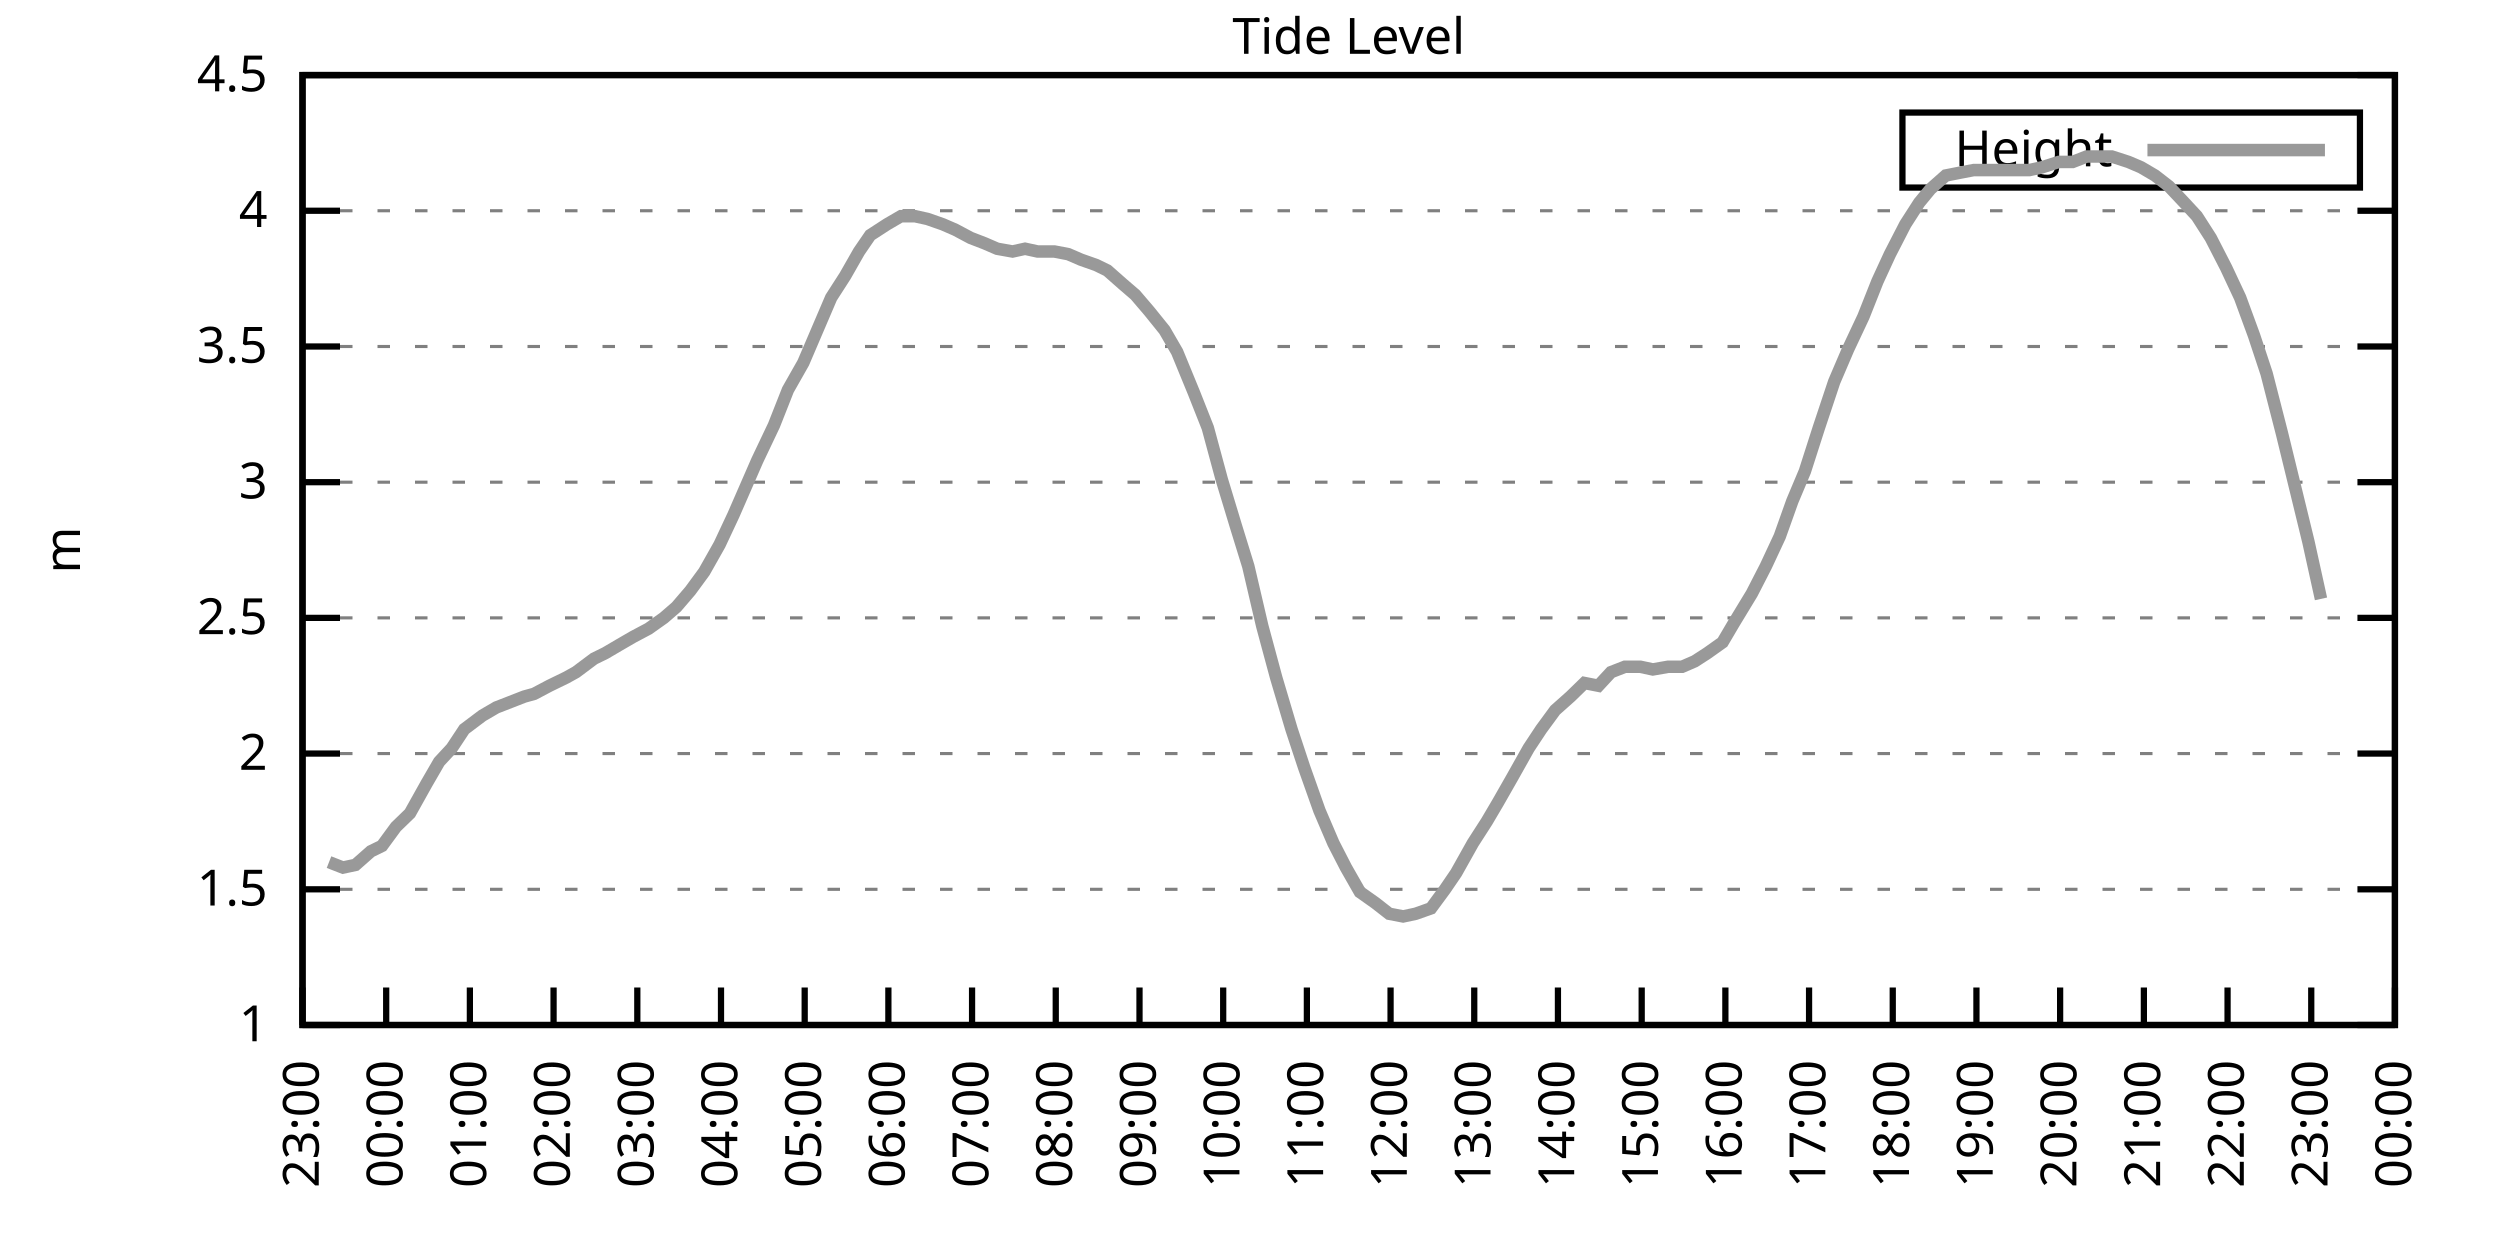
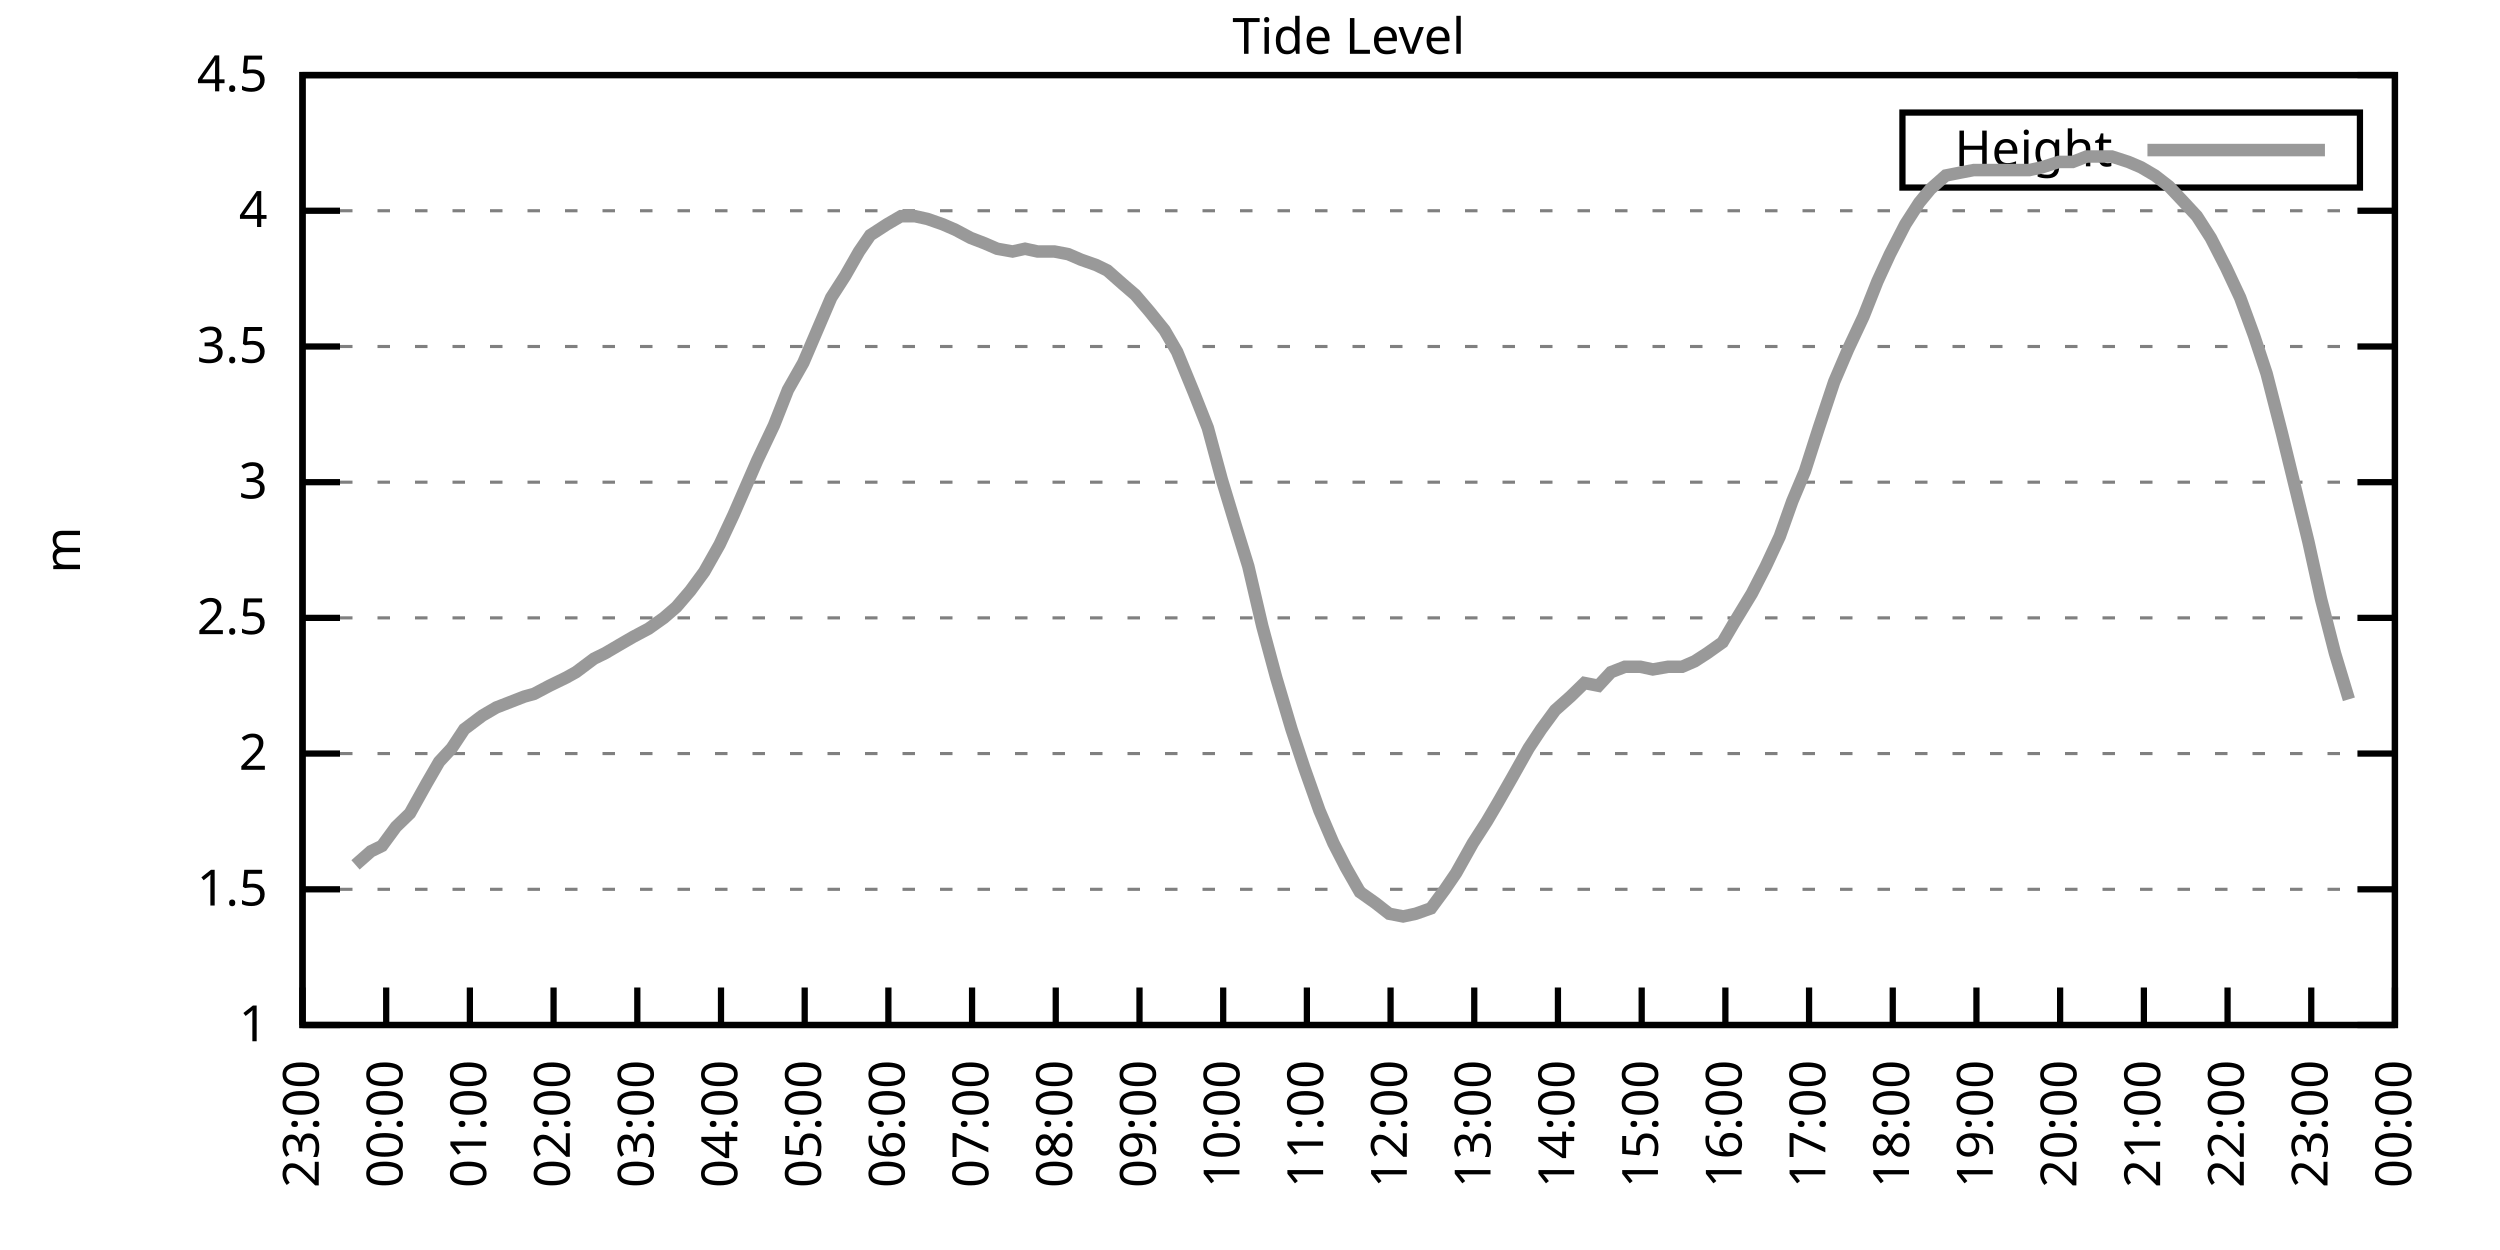
<svg xmlns="http://www.w3.org/2000/svg" xmlns:xlink="http://www.w3.org/1999/xlink" width="400" height="200" viewBox="0 0 400 200">
  <g id="gnuplot_canvas">
    <rect x="0" y="0" width="400" height="200" fill="none" />
    <defs>
      <circle id="gpDot" r="0.5" stroke-width="0.5" stroke="currentColor" />
      <path id="gpPt0" stroke-width="0.333" stroke="currentColor" d="M-1,0 h2 M0,-1 v2" />
      <path id="gpPt1" stroke-width="0.333" stroke="currentColor" d="M-1,-1 L1,1 M1,-1 L-1,1" />
      <path id="gpPt2" stroke-width="0.333" stroke="currentColor" d="M-1,0 L1,0 M0,-1 L0,1 M-1,-1 L1,1 M-1,1 L1,-1" />
      <rect id="gpPt3" stroke-width="0.333" stroke="currentColor" x="-1" y="-1" width="2" height="2" />
      <rect id="gpPt4" stroke-width="0.333" stroke="currentColor" fill="currentColor" x="-1" y="-1" width="2" height="2" />
      <circle id="gpPt5" stroke-width="0.333" stroke="currentColor" cx="0" cy="0" r="1" />
      <use xlink:href="#gpPt5" id="gpPt6" fill="currentColor" stroke="none" />
      <path id="gpPt7" stroke-width="0.333" stroke="currentColor" d="M0,-1.33 L-1.33,0.67 L1.33,0.67 z" />
      <use xlink:href="#gpPt7" id="gpPt8" fill="currentColor" stroke="none" />
      <use xlink:href="#gpPt7" id="gpPt9" stroke="currentColor" transform="rotate(180)" />
      <use xlink:href="#gpPt9" id="gpPt10" fill="currentColor" stroke="none" />
      <use xlink:href="#gpPt3" id="gpPt11" stroke="currentColor" transform="rotate(45)" />
      <use xlink:href="#gpPt11" id="gpPt12" fill="currentColor" stroke="none" />
      <path id="gpPt13" stroke-width="0.333" stroke="currentColor" d="M0,1.330 L1.265,0.411 L0.782,-1.067 L-0.782,-1.076 L-1.265,0.411 z" />
      <use xlink:href="#gpPt13" id="gpPt14" fill="currentColor" stroke="none" />
      <filter id="textbox" filterUnits="objectBoundingBox" x="0" y="0" height="1" width="1">
        <feFlood flood-color="white" flood-opacity="1" result="bgnd" />
        <feComposite in="SourceGraphic" in2="bgnd" operator="atop" />
      </filter>
      <filter id="greybox" filterUnits="objectBoundingBox" x="0" y="0" height="1" width="1">
        <feFlood flood-color="lightgrey" flood-opacity="1" result="grey" />
        <feComposite in="SourceGraphic" in2="grey" operator="atop" />
      </filter>
    </defs>
    <g fill="none" color="white" stroke="currentColor" stroke-width="1.00" stroke-linecap="butt" stroke-linejoin="miter">
</g>
    <g fill="none" color="black" stroke="currentColor" stroke-width="1.00" stroke-linecap="butt" stroke-linejoin="miter">
      <g stroke="none" shape-rendering="crispEdges">
        <polygon fill="rgb(255, 255, 255)" points="48.40,164.00 383.18,164.00 383.18,12.02 48.40,12.02 " />
      </g>
    </g>
    <g fill="none" color="black" stroke="currentColor" stroke-width="1.00" stroke-linecap="butt" stroke-linejoin="miter">
</g>
    <g fill="none" color="black" stroke="black" stroke-width="0.50" stroke-linecap="butt" stroke-linejoin="miter">
</g>
    <g fill="none" color="gray" stroke="currentColor" stroke-width="0.50" stroke-linecap="butt" stroke-linejoin="miter">
      <path stroke="gray" stroke-dasharray="2,4" class="gridline" d="M48.40,164.00 L383.19,164.00  " />
    </g>
    <g fill="none" color="gray" stroke="gray" stroke-width="1.00" stroke-linecap="butt" stroke-linejoin="miter">
</g>
    <g fill="none" color="black" stroke="currentColor" stroke-width="1.00" stroke-linecap="butt" stroke-linejoin="miter">
      <path stroke="black" d="M48.40,164.00 L54.40,164.00 M383.19,164.00 L377.19,164.00  " />
      <g transform="translate(42.80,166.60)" stroke="none" fill="black" font-family="Sans" font-size="8.00" text-anchor="end">
        <text>
          <tspan font-family="Sans"> 1</tspan>
        </text>
      </g>
    </g>
    <g fill="none" color="black" stroke="currentColor" stroke-width="1.00" stroke-linecap="butt" stroke-linejoin="miter">
</g>
    <g fill="none" color="black" stroke="black" stroke-width="0.50" stroke-linecap="butt" stroke-linejoin="miter">
</g>
    <g fill="none" color="gray" stroke="currentColor" stroke-width="0.50" stroke-linecap="butt" stroke-linejoin="miter">
      <path stroke="gray" stroke-dasharray="2,4" class="gridline" d="M48.40,142.29 L383.19,142.29  " />
    </g>
    <g fill="none" color="gray" stroke="gray" stroke-width="1.00" stroke-linecap="butt" stroke-linejoin="miter">
</g>
    <g fill="none" color="black" stroke="currentColor" stroke-width="1.00" stroke-linecap="butt" stroke-linejoin="miter">
      <path stroke="black" d="M48.40,142.29 L54.40,142.29 M383.19,142.29 L377.19,142.29  " />
      <g transform="translate(42.80,144.89)" stroke="none" fill="black" font-family="Sans" font-size="8.00" text-anchor="end">
        <text>
          <tspan font-family="Sans"> 1.5</tspan>
        </text>
      </g>
    </g>
    <g fill="none" color="black" stroke="currentColor" stroke-width="1.00" stroke-linecap="butt" stroke-linejoin="miter">
</g>
    <g fill="none" color="black" stroke="black" stroke-width="0.50" stroke-linecap="butt" stroke-linejoin="miter">
</g>
    <g fill="none" color="gray" stroke="currentColor" stroke-width="0.50" stroke-linecap="butt" stroke-linejoin="miter">
      <path stroke="gray" stroke-dasharray="2,4" class="gridline" d="M48.40,120.57 L383.19,120.57  " />
    </g>
    <g fill="none" color="gray" stroke="gray" stroke-width="1.00" stroke-linecap="butt" stroke-linejoin="miter">
</g>
    <g fill="none" color="black" stroke="currentColor" stroke-width="1.00" stroke-linecap="butt" stroke-linejoin="miter">
      <path stroke="black" d="M48.40,120.57 L54.40,120.57 M383.19,120.57 L377.19,120.57  " />
      <g transform="translate(42.80,123.17)" stroke="none" fill="black" font-family="Sans" font-size="8.00" text-anchor="end">
        <text>
          <tspan font-family="Sans"> 2</tspan>
        </text>
      </g>
    </g>
    <g fill="none" color="black" stroke="currentColor" stroke-width="1.00" stroke-linecap="butt" stroke-linejoin="miter">
</g>
    <g fill="none" color="black" stroke="black" stroke-width="0.50" stroke-linecap="butt" stroke-linejoin="miter">
</g>
    <g fill="none" color="gray" stroke="currentColor" stroke-width="0.50" stroke-linecap="butt" stroke-linejoin="miter">
      <path stroke="gray" stroke-dasharray="2,4" class="gridline" d="M48.40,98.86 L383.19,98.86  " />
    </g>
    <g fill="none" color="gray" stroke="gray" stroke-width="1.00" stroke-linecap="butt" stroke-linejoin="miter">
</g>
    <g fill="none" color="black" stroke="currentColor" stroke-width="1.00" stroke-linecap="butt" stroke-linejoin="miter">
      <path stroke="black" d="M48.40,98.86 L54.40,98.86 M383.19,98.86 L377.19,98.86  " />
      <g transform="translate(42.80,101.46)" stroke="none" fill="black" font-family="Sans" font-size="8.00" text-anchor="end">
        <text>
          <tspan font-family="Sans"> 2.5</tspan>
        </text>
      </g>
    </g>
    <g fill="none" color="black" stroke="currentColor" stroke-width="1.00" stroke-linecap="butt" stroke-linejoin="miter">
</g>
    <g fill="none" color="black" stroke="black" stroke-width="0.50" stroke-linecap="butt" stroke-linejoin="miter">
</g>
    <g fill="none" color="gray" stroke="currentColor" stroke-width="0.50" stroke-linecap="butt" stroke-linejoin="miter">
      <path stroke="gray" stroke-dasharray="2,4" class="gridline" d="M48.40,77.15 L383.19,77.15  " />
    </g>
    <g fill="none" color="gray" stroke="gray" stroke-width="1.00" stroke-linecap="butt" stroke-linejoin="miter">
</g>
    <g fill="none" color="black" stroke="currentColor" stroke-width="1.00" stroke-linecap="butt" stroke-linejoin="miter">
      <path stroke="black" d="M48.40,77.15 L54.40,77.15 M383.19,77.15 L377.19,77.15  " />
      <g transform="translate(42.80,79.75)" stroke="none" fill="black" font-family="Sans" font-size="8.00" text-anchor="end">
        <text>
          <tspan font-family="Sans"> 3</tspan>
        </text>
      </g>
    </g>
    <g fill="none" color="black" stroke="currentColor" stroke-width="1.00" stroke-linecap="butt" stroke-linejoin="miter">
</g>
    <g fill="none" color="black" stroke="black" stroke-width="0.50" stroke-linecap="butt" stroke-linejoin="miter">
</g>
    <g fill="none" color="gray" stroke="currentColor" stroke-width="0.50" stroke-linecap="butt" stroke-linejoin="miter">
      <path stroke="gray" stroke-dasharray="2,4" class="gridline" d="M48.40,55.44 L383.19,55.44  " />
    </g>
    <g fill="none" color="gray" stroke="gray" stroke-width="1.00" stroke-linecap="butt" stroke-linejoin="miter">
</g>
    <g fill="none" color="black" stroke="currentColor" stroke-width="1.00" stroke-linecap="butt" stroke-linejoin="miter">
      <path stroke="black" d="M48.40,55.44 L54.40,55.44 M383.19,55.44 L377.19,55.44  " />
      <g transform="translate(42.80,58.04)" stroke="none" fill="black" font-family="Sans" font-size="8.00" text-anchor="end">
        <text>
          <tspan font-family="Sans"> 3.5</tspan>
        </text>
      </g>
    </g>
    <g fill="none" color="black" stroke="currentColor" stroke-width="1.00" stroke-linecap="butt" stroke-linejoin="miter">
</g>
    <g fill="none" color="black" stroke="black" stroke-width="0.50" stroke-linecap="butt" stroke-linejoin="miter">
</g>
    <g fill="none" color="gray" stroke="currentColor" stroke-width="0.50" stroke-linecap="butt" stroke-linejoin="miter">
      <path stroke="gray" stroke-dasharray="2,4" class="gridline" d="M48.40,33.72 L383.19,33.72  " />
    </g>
    <g fill="none" color="gray" stroke="gray" stroke-width="1.00" stroke-linecap="butt" stroke-linejoin="miter">
</g>
    <g fill="none" color="black" stroke="currentColor" stroke-width="1.00" stroke-linecap="butt" stroke-linejoin="miter">
      <path stroke="black" d="M48.40,33.72 L54.40,33.72 M383.19,33.72 L377.19,33.72  " />
      <g transform="translate(42.80,36.32)" stroke="none" fill="black" font-family="Sans" font-size="8.00" text-anchor="end">
        <text>
          <tspan font-family="Sans"> 4</tspan>
        </text>
      </g>
    </g>
    <g fill="none" color="black" stroke="currentColor" stroke-width="1.00" stroke-linecap="butt" stroke-linejoin="miter">
</g>
    <g fill="none" color="black" stroke="black" stroke-width="0.50" stroke-linecap="butt" stroke-linejoin="miter">
</g>
    <g fill="none" color="gray" stroke="currentColor" stroke-width="0.50" stroke-linecap="butt" stroke-linejoin="miter">
      <path stroke="gray" stroke-dasharray="2,4" class="gridline" d="M48.40,12.01 L383.19,12.01  " />
    </g>
    <g fill="none" color="gray" stroke="gray" stroke-width="1.00" stroke-linecap="butt" stroke-linejoin="miter">
</g>
    <g fill="none" color="black" stroke="currentColor" stroke-width="1.00" stroke-linecap="butt" stroke-linejoin="miter">
      <path stroke="black" d="M48.40,12.01 L54.40,12.01 M383.19,12.01 L377.19,12.01  " />
      <g transform="translate(42.80,14.61)" stroke="none" fill="black" font-family="Sans" font-size="8.00" text-anchor="end">
        <text>
          <tspan font-family="Sans"> 4.5</tspan>
        </text>
      </g>
    </g>
    <g fill="none" color="black" stroke="currentColor" stroke-width="1.00" stroke-linecap="butt" stroke-linejoin="miter">
      <path stroke="black" d="M48.40,164.00 L48.40,158.00  " />
      <g transform="translate(51.00,169.60) rotate(270.00)" stroke="none" fill="black" font-family="Sans" font-size="8.00" text-anchor="end">
        <text>
          <tspan font-family="Sans">23:00</tspan>
        </text>
      </g>
    </g>
    <g fill="none" color="black" stroke="currentColor" stroke-width="1.00" stroke-linecap="butt" stroke-linejoin="miter">
      <path stroke="black" d="M61.79,164.00 L61.79,158.00  " />
      <g transform="translate(64.39,169.60) rotate(270.00)" stroke="none" fill="black" font-family="Sans" font-size="8.00" text-anchor="end">
        <text>
          <tspan font-family="Sans">00:00</tspan>
        </text>
      </g>
    </g>
    <g fill="none" color="black" stroke="currentColor" stroke-width="1.00" stroke-linecap="butt" stroke-linejoin="miter">
      <path stroke="black" d="M75.18,164.00 L75.18,158.00  " />
      <g transform="translate(77.78,169.60) rotate(270.00)" stroke="none" fill="black" font-family="Sans" font-size="8.00" text-anchor="end">
        <text>
          <tspan font-family="Sans">01:00</tspan>
        </text>
      </g>
    </g>
    <g fill="none" color="black" stroke="currentColor" stroke-width="1.00" stroke-linecap="butt" stroke-linejoin="miter">
      <path stroke="black" d="M88.57,164.00 L88.57,158.00  " />
      <g transform="translate(91.17,169.60) rotate(270.00)" stroke="none" fill="black" font-family="Sans" font-size="8.00" text-anchor="end">
        <text>
          <tspan font-family="Sans">02:00</tspan>
        </text>
      </g>
    </g>
    <g fill="none" color="black" stroke="currentColor" stroke-width="1.00" stroke-linecap="butt" stroke-linejoin="miter">
      <path stroke="black" d="M101.97,164.00 L101.97,158.00  " />
      <g transform="translate(104.57,169.60) rotate(270.00)" stroke="none" fill="black" font-family="Sans" font-size="8.00" text-anchor="end">
        <text>
          <tspan font-family="Sans">03:00</tspan>
        </text>
      </g>
    </g>
    <g fill="none" color="black" stroke="currentColor" stroke-width="1.00" stroke-linecap="butt" stroke-linejoin="miter">
      <path stroke="black" d="M115.36,164.00 L115.36,158.00  " />
      <g transform="translate(117.96,169.60) rotate(270.00)" stroke="none" fill="black" font-family="Sans" font-size="8.00" text-anchor="end">
        <text>
          <tspan font-family="Sans">04:00</tspan>
        </text>
      </g>
    </g>
    <g fill="none" color="black" stroke="currentColor" stroke-width="1.00" stroke-linecap="butt" stroke-linejoin="miter">
      <path stroke="black" d="M128.75,164.00 L128.75,158.00  " />
      <g transform="translate(131.35,169.60) rotate(270.00)" stroke="none" fill="black" font-family="Sans" font-size="8.00" text-anchor="end">
        <text>
          <tspan font-family="Sans">05:00</tspan>
        </text>
      </g>
    </g>
    <g fill="none" color="black" stroke="currentColor" stroke-width="1.00" stroke-linecap="butt" stroke-linejoin="miter">
      <path stroke="black" d="M142.14,164.00 L142.14,158.00  " />
      <g transform="translate(144.74,169.60) rotate(270.00)" stroke="none" fill="black" font-family="Sans" font-size="8.00" text-anchor="end">
        <text>
          <tspan font-family="Sans">06:00</tspan>
        </text>
      </g>
    </g>
    <g fill="none" color="black" stroke="currentColor" stroke-width="1.00" stroke-linecap="butt" stroke-linejoin="miter">
      <path stroke="black" d="M155.53,164.00 L155.53,158.00  " />
      <g transform="translate(158.13,169.60) rotate(270.00)" stroke="none" fill="black" font-family="Sans" font-size="8.00" text-anchor="end">
        <text>
          <tspan font-family="Sans">07:00</tspan>
        </text>
      </g>
    </g>
    <g fill="none" color="black" stroke="currentColor" stroke-width="1.00" stroke-linecap="butt" stroke-linejoin="miter">
      <path stroke="black" d="M168.92,164.00 L168.92,158.00  " />
      <g transform="translate(171.52,169.60) rotate(270.00)" stroke="none" fill="black" font-family="Sans" font-size="8.00" text-anchor="end">
        <text>
          <tspan font-family="Sans">08:00</tspan>
        </text>
      </g>
    </g>
    <g fill="none" color="black" stroke="currentColor" stroke-width="1.00" stroke-linecap="butt" stroke-linejoin="miter">
      <path stroke="black" d="M182.32,164.00 L182.32,158.00  " />
      <g transform="translate(184.92,169.60) rotate(270.00)" stroke="none" fill="black" font-family="Sans" font-size="8.00" text-anchor="end">
        <text>
          <tspan font-family="Sans">09:00</tspan>
        </text>
      </g>
    </g>
    <g fill="none" color="black" stroke="currentColor" stroke-width="1.00" stroke-linecap="butt" stroke-linejoin="miter">
      <path stroke="black" d="M195.71,164.00 L195.71,158.00  " />
      <g transform="translate(198.31,169.60) rotate(270.00)" stroke="none" fill="black" font-family="Sans" font-size="8.00" text-anchor="end">
        <text>
          <tspan font-family="Sans">10:00</tspan>
        </text>
      </g>
    </g>
    <g fill="none" color="black" stroke="currentColor" stroke-width="1.00" stroke-linecap="butt" stroke-linejoin="miter">
      <path stroke="black" d="M209.10,164.00 L209.10,158.00  " />
      <g transform="translate(211.70,169.60) rotate(270.00)" stroke="none" fill="black" font-family="Sans" font-size="8.00" text-anchor="end">
        <text>
          <tspan font-family="Sans">11:00</tspan>
        </text>
      </g>
    </g>
    <g fill="none" color="black" stroke="currentColor" stroke-width="1.00" stroke-linecap="butt" stroke-linejoin="miter">
      <path stroke="black" d="M222.49,164.00 L222.49,158.00  " />
      <g transform="translate(225.09,169.60) rotate(270.00)" stroke="none" fill="black" font-family="Sans" font-size="8.00" text-anchor="end">
        <text>
          <tspan font-family="Sans">12:00</tspan>
        </text>
      </g>
    </g>
    <g fill="none" color="black" stroke="currentColor" stroke-width="1.00" stroke-linecap="butt" stroke-linejoin="miter">
      <path stroke="black" d="M235.88,164.00 L235.88,158.00  " />
      <g transform="translate(238.48,169.60) rotate(270.00)" stroke="none" fill="black" font-family="Sans" font-size="8.00" text-anchor="end">
        <text>
          <tspan font-family="Sans">13:00</tspan>
        </text>
      </g>
    </g>
    <g fill="none" color="black" stroke="currentColor" stroke-width="1.00" stroke-linecap="butt" stroke-linejoin="miter">
      <path stroke="black" d="M249.27,164.00 L249.27,158.00  " />
      <g transform="translate(251.87,169.60) rotate(270.00)" stroke="none" fill="black" font-family="Sans" font-size="8.00" text-anchor="end">
        <text>
          <tspan font-family="Sans">14:00</tspan>
        </text>
      </g>
    </g>
    <g fill="none" color="black" stroke="currentColor" stroke-width="1.00" stroke-linecap="butt" stroke-linejoin="miter">
      <path stroke="black" d="M262.67,164.00 L262.67,158.00  " />
      <g transform="translate(265.27,169.60) rotate(270.00)" stroke="none" fill="black" font-family="Sans" font-size="8.00" text-anchor="end">
        <text>
          <tspan font-family="Sans">15:00</tspan>
        </text>
      </g>
    </g>
    <g fill="none" color="black" stroke="currentColor" stroke-width="1.00" stroke-linecap="butt" stroke-linejoin="miter">
      <path stroke="black" d="M276.06,164.00 L276.06,158.00  " />
      <g transform="translate(278.66,169.60) rotate(270.00)" stroke="none" fill="black" font-family="Sans" font-size="8.00" text-anchor="end">
        <text>
          <tspan font-family="Sans">16:00</tspan>
        </text>
      </g>
    </g>
    <g fill="none" color="black" stroke="currentColor" stroke-width="1.00" stroke-linecap="butt" stroke-linejoin="miter">
      <path stroke="black" d="M289.45,164.00 L289.45,158.00  " />
      <g transform="translate(292.05,169.60) rotate(270.00)" stroke="none" fill="black" font-family="Sans" font-size="8.00" text-anchor="end">
        <text>
          <tspan font-family="Sans">17:00</tspan>
        </text>
      </g>
    </g>
    <g fill="none" color="black" stroke="currentColor" stroke-width="1.00" stroke-linecap="butt" stroke-linejoin="miter">
      <path stroke="black" d="M302.84,164.00 L302.84,158.00  " />
      <g transform="translate(305.44,169.60) rotate(270.00)" stroke="none" fill="black" font-family="Sans" font-size="8.00" text-anchor="end">
        <text>
          <tspan font-family="Sans">18:00</tspan>
        </text>
      </g>
    </g>
    <g fill="none" color="black" stroke="currentColor" stroke-width="1.00" stroke-linecap="butt" stroke-linejoin="miter">
      <path stroke="black" d="M316.23,164.00 L316.23,158.00  " />
      <g transform="translate(318.83,169.60) rotate(270.00)" stroke="none" fill="black" font-family="Sans" font-size="8.00" text-anchor="end">
        <text>
          <tspan font-family="Sans">19:00</tspan>
        </text>
      </g>
    </g>
    <g fill="none" color="black" stroke="currentColor" stroke-width="1.00" stroke-linecap="butt" stroke-linejoin="miter">
      <path stroke="black" d="M329.62,164.00 L329.62,158.00  " />
      <g transform="translate(332.22,169.60) rotate(270.00)" stroke="none" fill="black" font-family="Sans" font-size="8.00" text-anchor="end">
        <text>
          <tspan font-family="Sans">20:00</tspan>
        </text>
      </g>
    </g>
    <g fill="none" color="black" stroke="currentColor" stroke-width="1.00" stroke-linecap="butt" stroke-linejoin="miter">
      <path stroke="black" d="M343.02,164.00 L343.02,158.00  " />
      <g transform="translate(345.62,169.60) rotate(270.00)" stroke="none" fill="black" font-family="Sans" font-size="8.00" text-anchor="end">
        <text>
          <tspan font-family="Sans">21:00</tspan>
        </text>
      </g>
    </g>
    <g fill="none" color="black" stroke="currentColor" stroke-width="1.00" stroke-linecap="butt" stroke-linejoin="miter">
      <path stroke="black" d="M356.41,164.00 L356.41,158.00  " />
      <g transform="translate(359.01,169.60) rotate(270.00)" stroke="none" fill="black" font-family="Sans" font-size="8.00" text-anchor="end">
        <text>
          <tspan font-family="Sans">22:00</tspan>
        </text>
      </g>
    </g>
    <g fill="none" color="black" stroke="currentColor" stroke-width="1.00" stroke-linecap="butt" stroke-linejoin="miter">
      <path stroke="black" d="M369.80,164.00 L369.80,158.00  " />
      <g transform="translate(372.40,169.60) rotate(270.00)" stroke="none" fill="black" font-family="Sans" font-size="8.00" text-anchor="end">
        <text>
          <tspan font-family="Sans">23:00</tspan>
        </text>
      </g>
    </g>
    <g fill="none" color="black" stroke="currentColor" stroke-width="1.00" stroke-linecap="butt" stroke-linejoin="miter">
      <path stroke="black" d="M383.19,164.00 L383.19,158.00  " />
      <g transform="translate(385.79,169.60) rotate(270.00)" stroke="none" fill="black" font-family="Sans" font-size="8.00" text-anchor="end">
        <text>
          <tspan font-family="Sans">00:00</tspan>
        </text>
      </g>
    </g>
    <g fill="none" color="black" stroke="currentColor" stroke-width="1.00" stroke-linecap="butt" stroke-linejoin="miter">
</g>
    <g fill="none" color="black" stroke="currentColor" stroke-width="1.00" stroke-linecap="butt" stroke-linejoin="miter">
      <path stroke="black" d="M48.40,12.01 L48.40,164.00 L383.19,164.00 L383.19,12.01 L48.40,12.01 Z  " />
    </g>
    <g fill="none" color="black" stroke="currentColor" stroke-width="1.00" stroke-linecap="butt" stroke-linejoin="miter">
</g>
    <g fill="none" color="black" stroke="currentColor" stroke-width="1.00" stroke-linecap="butt" stroke-linejoin="miter">
      <path stroke="black" d="M304.39,30.01 L304.39,18.01 L377.59,18.01 L377.59,30.01 L304.39,30.01 Z  " />
    </g>
    <g id="Tide_level_plot_1">
      <g fill="none" color="white" stroke="black" stroke-width="2.00" stroke-linecap="butt" stroke-linejoin="miter">
</g>
      <g fill="none" color="black" stroke="currentColor" stroke-width="2.00" stroke-linecap="butt" stroke-linejoin="miter">
        <g transform="translate(337.99,26.61)" stroke="none" fill="black" font-family="Sans" font-size="8.00" text-anchor="end">
          <text>
            <tspan font-family="Sans">Height</tspan>
          </text>
        </g>
      </g>
      <g fill="none" color="black" stroke="currentColor" stroke-width="2.00" stroke-linecap="butt" stroke-linejoin="miter">
-         <path stroke="rgb(153, 153, 153)" d="M343.59,24.01 L371.99,24.01 M52.64,137.94 L54.87,138.81 L56.88,138.38 L59.34,136.21 L61.12,135.34 L63.35,132.30   L65.59,130.13 L68.26,125.35 L70.27,121.88 L72.28,119.71 L74.29,116.67 L77.19,114.49 L79.42,113.19 L81.66,112.32   L83.89,111.45 L85.45,111.02 L87.91,109.72 L90.58,108.42 L92.15,107.55 L95.05,105.38 L96.83,104.51 L99.06,103.20   L101.30,101.90 L103.75,100.60 L106.21,98.86 L108.22,97.12 L110.45,94.52 L112.68,91.48 L115.13,87.14 L117.37,82.36   L121.16,73.67 L123.84,68.03 L126.07,62.38 L128.53,58.04 L130.76,52.83 L132.99,47.62 L135.22,44.15 L137.45,40.24   L139.24,37.63 L141.92,35.89 L144.15,34.59 L146.38,34.59 L148.39,35.03 L150.85,35.89 L152.85,36.76 L155.31,38.07   L157.54,38.93 L159.55,39.80 L162.01,40.24 L164.01,39.80 L166.02,40.24 L168.70,40.24 L170.93,40.67 L172.94,41.54   L175.40,42.41 L177.18,43.28 L179.64,45.45 L181.65,47.18 L183.88,49.79 L186.33,52.83 L188.34,56.30 L191.02,62.82   L193.25,68.46 L195.48,76.71 L197.72,84.10 L199.73,90.61 L201.96,100.16 L204.19,108.42 L206.64,116.67 L208.65,122.75   L211.11,129.69 L213.34,134.90 L215.35,138.81 L217.58,142.72 L220.04,144.46 L222.27,146.20 L224.50,146.63 L226.51,146.20   L228.96,145.33 L231.20,142.29 L232.98,139.68 L235.66,134.90 L237.89,131.43 L239.68,128.39 L241.91,124.48 L244.59,119.71   L246.60,116.67 L248.83,113.63 L251.28,111.45 L253.51,109.28 L255.75,109.72 L257.76,107.55 L259.99,106.68 L262.44,106.68   L264.45,107.11 L266.91,106.68 L269.14,106.68 L271.15,105.81 L273.16,104.51 L275.61,102.77 L277.40,99.73 L280.30,94.95   L282.53,90.61 L284.76,85.83 L286.77,80.19 L288.78,75.41 L291.01,68.46 L293.47,61.08 L295.70,55.87 L298.15,50.66   L300.39,45.01 L302.39,40.67 L304.85,35.89 L307.08,32.42 L308.87,30.25 L311.32,28.08 L313.55,27.64 L315.79,27.21   L318.24,27.21 L320.47,27.21 L322.48,27.21 L324.71,27.21 L326.72,26.77 L329.40,25.91 L331.63,25.91 L333.86,25.04   L335.65,25.04 L337.88,25.04 L340.56,25.91 L342.57,26.77 L344.80,28.08 L347.03,29.81 L349.49,32.42 L351.50,34.59   L353.73,38.07 L356.18,42.84 L358.42,47.62 L360.65,53.70 L362.66,59.78 L365.11,69.33 L367.34,78.45 L369.35,86.70   L371.36,95.82  " />
+         <path stroke="rgb(153, 153, 153)" d="M343.59,24.01 L371.99,24.01 M56.88,138.38 L59.34,136.21 L61.12,135.34 L63.35,132.30 L65.59,130.13 L68.26,125.35   L70.27,121.88 L72.28,119.71 L74.29,116.67 L77.19,114.49 L79.42,113.19 L81.66,112.32 L83.89,111.45 L85.45,111.02   L87.91,109.72 L90.58,108.42 L92.15,107.55 L95.05,105.38 L96.83,104.51 L99.06,103.20 L101.30,101.90 L103.75,100.60   L106.21,98.86 L108.22,97.12 L110.45,94.52 L112.68,91.48 L115.13,87.14 L117.37,82.36 L121.16,73.67 L123.84,68.03   L126.07,62.38 L128.53,58.04 L130.76,52.83 L132.99,47.62 L135.22,44.15 L137.45,40.24 L139.24,37.63 L141.92,35.89   L144.15,34.59 L146.38,34.59 L148.39,35.03 L150.85,35.89 L152.85,36.76 L155.31,38.07 L157.54,38.93 L159.55,39.80   L162.01,40.24 L164.01,39.80 L166.02,40.24 L168.70,40.24 L170.93,40.67 L172.94,41.54 L175.40,42.41 L177.18,43.28   L179.64,45.45 L181.65,47.18 L183.88,49.79 L186.33,52.83 L188.34,56.30 L191.02,62.82 L193.25,68.46 L195.48,76.71   L197.72,84.10 L199.73,90.61 L201.96,100.16 L204.19,108.42 L206.64,116.67 L208.65,122.75 L211.11,129.69 L213.34,134.90   L215.35,138.81 L217.58,142.72 L220.04,144.46 L222.27,146.20 L224.50,146.63 L226.51,146.20 L228.96,145.33 L231.20,142.29   L232.98,139.68 L235.66,134.90 L237.89,131.43 L239.68,128.39 L241.91,124.48 L244.59,119.71 L246.60,116.67 L248.83,113.63   L251.28,111.45 L253.51,109.28 L255.75,109.72 L257.76,107.55 L259.99,106.68 L262.44,106.68 L264.45,107.11 L266.91,106.68   L269.14,106.68 L271.15,105.81 L273.16,104.51 L275.61,102.77 L277.40,99.73 L280.30,94.95 L282.53,90.61 L284.76,85.83   L286.77,80.19 L288.78,75.41 L291.01,68.46 L293.47,61.08 L295.70,55.87 L298.15,50.66 L300.39,45.01 L302.39,40.67   L304.85,35.89 L307.08,32.42 L308.87,30.25 L311.32,28.08 L313.55,27.64 L315.79,27.21 L318.24,27.21 L320.47,27.21   L322.48,27.21 L324.71,27.21 L326.72,26.77 L329.40,25.91 L331.63,25.91 L333.86,25.04 L335.65,25.04 L337.88,25.04   L340.56,25.91 L342.57,26.77 L344.80,28.08 L347.03,29.81 L349.49,32.42 L351.50,34.59 L353.73,38.07 L356.18,42.84   L358.42,47.62 L360.65,53.70 L362.66,59.78 L365.11,69.33 L367.34,78.45 L369.35,86.70 L371.36,95.82 L373.59,104.51   L375.82,111.89  " />
      </g>
    </g>
    <g fill="none" color="black" stroke="currentColor" stroke-width="2.00" stroke-linecap="butt" stroke-linejoin="miter">
</g>
    <g fill="none" color="black" stroke="black" stroke-width="1.00" stroke-linecap="butt" stroke-linejoin="miter">
</g>
    <g fill="none" color="black" stroke="currentColor" stroke-width="1.00" stroke-linecap="butt" stroke-linejoin="miter">
      <path stroke="black" d="M48.40,12.01 L48.40,164.00 L383.19,164.00 L383.19,12.01 L48.40,12.01 Z  " />
      <g transform="translate(12.80,88.01) rotate(270.00)" stroke="none" fill="black" font-family="Sans" font-size="8.00" text-anchor="middle">
        <text>
          <tspan font-family="Sans">m</tspan>
        </text>
      </g>
    </g>
    <g fill="none" color="black" stroke="currentColor" stroke-width="1.00" stroke-linecap="butt" stroke-linejoin="miter">
</g>
    <g fill="none" color="black" stroke="currentColor" stroke-width="1.00" stroke-linecap="butt" stroke-linejoin="miter">
      <g transform="translate(215.79,8.61)" stroke="none" fill="black" font-family="Sans" font-size="8.00" text-anchor="middle">
        <text>
          <tspan font-family="Sans">Tide Level</tspan>
        </text>
      </g>
    </g>
    <g fill="none" color="black" stroke="currentColor" stroke-width="1.00" stroke-linecap="butt" stroke-linejoin="miter">
</g>
  </g>
</svg>
